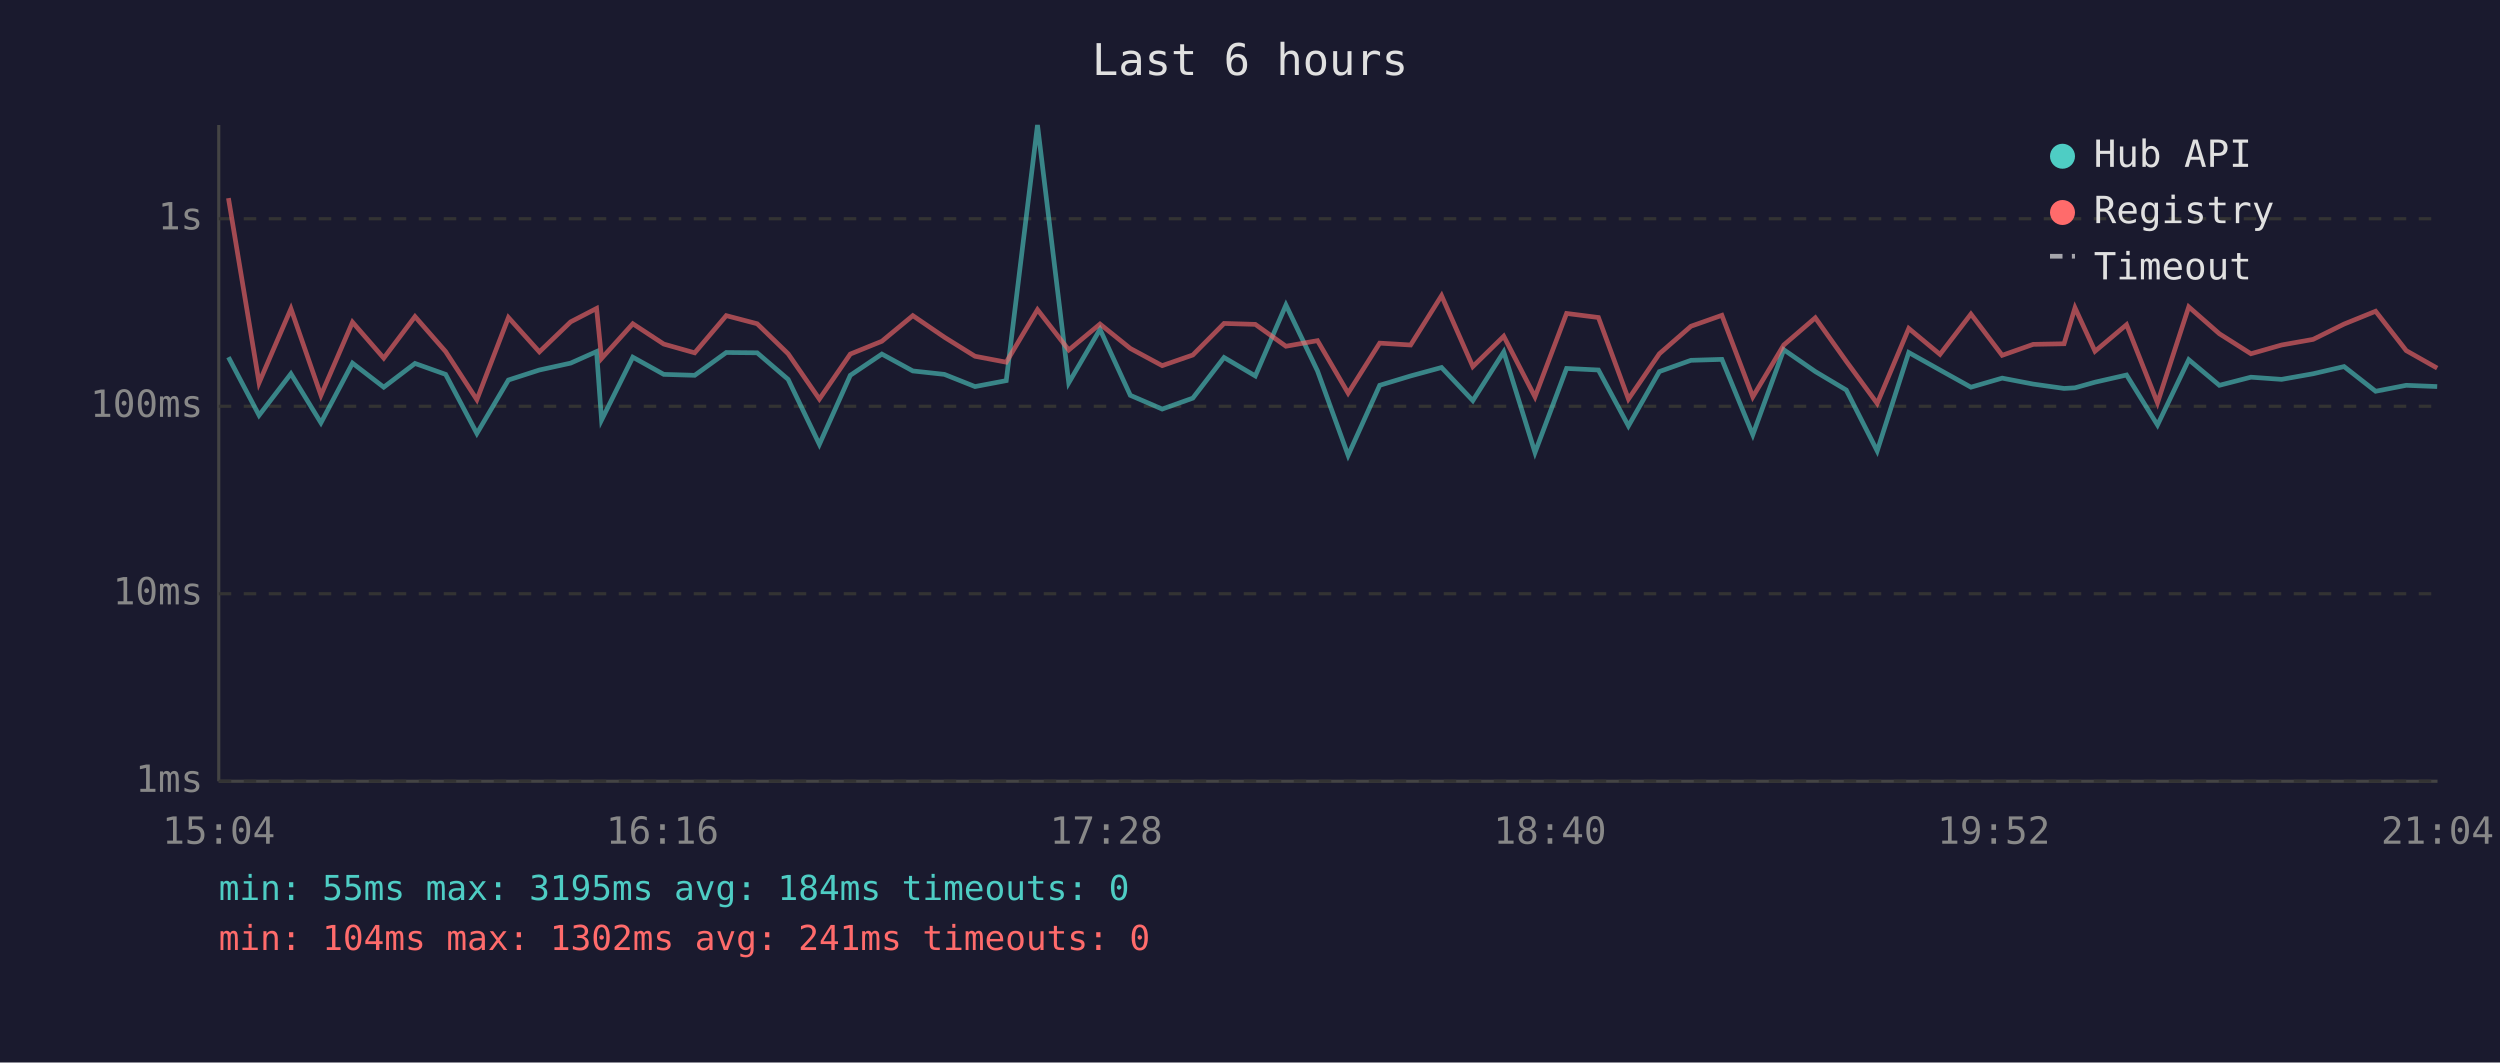
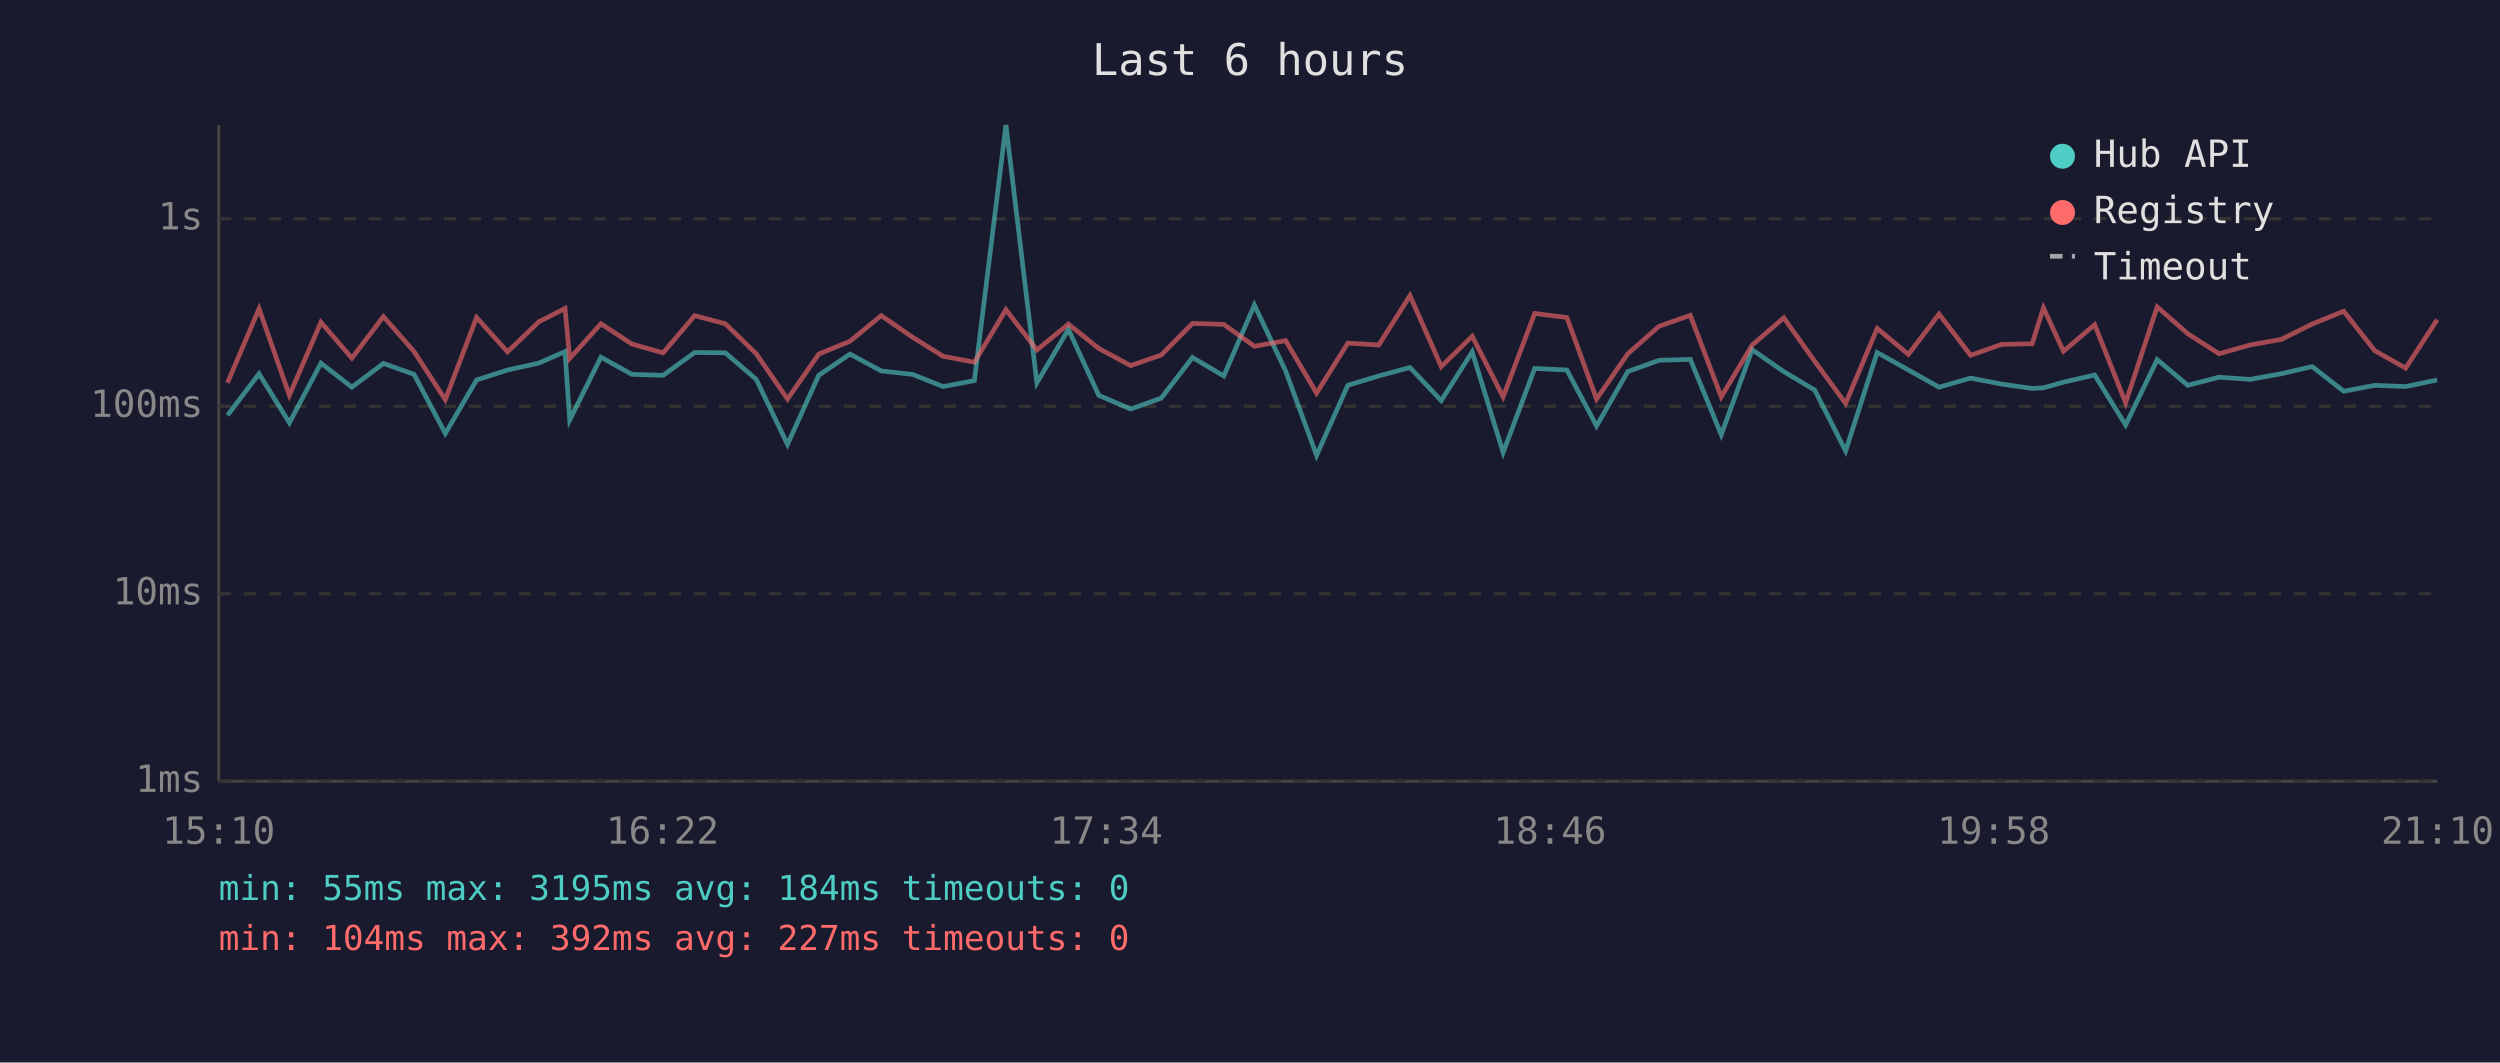
<svg xmlns="http://www.w3.org/2000/svg" viewBox="0 0 800 340" font-family="monospace" font-size="12">
  <rect width="800" height="340" fill="#1a1a2e" />
  <text x="400" y="24" fill="#e0e0e0" font-size="14" text-anchor="middle">Last 6 hours</text>
  <line x1="70" y1="40" x2="70" y2="250" stroke="#444" stroke-width="1" />
  <line x1="70" y1="250" x2="780" y2="250" stroke="#444" stroke-width="1" />
  <line x1="70" y1="250" x2="780" y2="250" stroke="#333" stroke-width="1" stroke-dasharray="4" />
  <text x="65" y="250" fill="#888" text-anchor="end" dominant-baseline="middle">1ms</text>
  <line x1="70" y1="190" x2="780" y2="190" stroke="#333" stroke-width="1" stroke-dasharray="4" />
  <text x="65" y="190" fill="#888" text-anchor="end" dominant-baseline="middle">10ms</text>
  <line x1="70" y1="130" x2="780" y2="130" stroke="#333" stroke-width="1" stroke-dasharray="4" />
  <text x="65" y="130" fill="#888" text-anchor="end" dominant-baseline="middle">100ms</text>
  <line x1="70" y1="70" x2="780" y2="70" stroke="#333" stroke-width="1" stroke-dasharray="4" />
  <text x="65" y="70" fill="#888" text-anchor="end" dominant-baseline="middle">1s</text>
-   <text x="70" y="270" fill="#888" text-anchor="middle">15:04</text>
-   <text x="212" y="270" fill="#888" text-anchor="middle">16:16</text>
-   <text x="354" y="270" fill="#888" text-anchor="middle">17:28</text>
-   <text x="496" y="270" fill="#888" text-anchor="middle">18:40</text>
-   <text x="638" y="270" fill="#888" text-anchor="middle">19:52</text>
-   <text x="780" y="270" fill="#888" text-anchor="middle">21:04</text>
-   <polyline points="73.1,114.3 82.9,132.9 93.1,119.6 102.7,135.3 112.8,116.2 122.8,123.9 132.8,116.3 142.6,119.8 152.6,138.7 162.7,121.6 172.6,118.4 182.6,116.2 190.9,112.5 192.5,134.4 202.5,114.3 212.4,119.8 222.3,120.1 232.4,112.8 242.3,112.9 252.2,121.4 262.2,142.2 272.1,120.1 282.2,113.3 292.1,118.7 302.2,119.8 312.0,123.7 322.0,121.8 332.0,40.0 342.0,122.5 352.0,105.4 361.7,126.5 371.9,130.9 381.7,127.4 391.7,114.4 401.7,120.3 411.5,97.6 421.6,118.7 431.4,145.7 441.5,123.3 451.4,120.3 461.3,117.6 471.3,128.2 481.2,112.6 491.2,144.8 501.3,117.9 511.5,118.4 521.1,136.3 531.0,118.9 541.1,115.3 551.0,115.0 560.9,139.1 570.8,111.9 580.9,118.9 590.8,124.8 600.7,144.3 610.8,112.8 620.8,118.4 630.7,123.9 640.7,121.0 650.6,122.9 660.5,124.3 664.0,124.1 670.4,122.3 680.5,120.0 690.4,136.0 700.4,115.1 710.2,123.3 720.3,120.7 730.1,121.4 740.2,119.6 750.1,117.3 760.2,125.2 770.0,123.3 779.9,123.7" fill="none" stroke="#4ecdc4" stroke-width="1.5" opacity="0.6" />
-   <polyline points="73.1,63.4 82.9,122.5 93.1,98.8 102.7,126.5 112.8,103.1 122.8,114.6 132.8,101.3 142.6,112.5 152.6,127.9 162.7,101.6 172.6,112.6 182.6,103.0 190.9,98.7 192.5,114.7 202.5,103.6 212.4,110.1 222.3,112.9 232.4,101.0 242.3,103.6 252.2,113.2 262.2,127.7 272.1,113.3 282.2,109.2 292.1,101.0 302.2,107.9 312.0,114.0 322.0,115.9 332.0,99.1 342.0,112.0 352.0,103.7 361.7,111.5 371.9,117.0 381.7,113.6 391.7,103.5 401.7,103.8 411.5,110.8 421.6,109.0 431.4,125.8 441.5,109.8 451.4,110.4 461.3,94.6 471.3,117.3 481.2,107.6 491.2,127.0 501.3,100.3 511.5,101.6 521.1,127.7 531.0,113.2 541.1,104.4 551.0,100.9 560.9,127.0 570.8,110.4 580.9,101.7 590.8,115.6 600.7,129.1 610.8,105.1 620.8,113.4 630.7,100.5 640.7,113.7 650.6,110.2 660.5,110.0 664.0,98.5 670.4,112.4 680.5,103.9 690.4,128.9 700.4,98.2 710.2,106.8 720.3,113.2 730.1,110.4 740.2,108.6 750.1,103.7 760.2,99.6 770.0,112.2 779.9,117.8" fill="none" stroke="#ff6b6b" stroke-width="1.5" opacity="0.6" />
+   <text x="70" y="270" fill="#888" text-anchor="middle">15:10</text>
+   <text x="212" y="270" fill="#888" text-anchor="middle">16:22</text>
+   <text x="354" y="270" fill="#888" text-anchor="middle">17:34</text>
+   <text x="496" y="270" fill="#888" text-anchor="middle">18:46</text>
+   <text x="638" y="270" fill="#888" text-anchor="middle">19:58</text>
+   <text x="780" y="270" fill="#888" text-anchor="middle">21:10</text>
+   <polyline points="72.8,132.9 82.9,119.6 92.6,135.3 102.7,116.2 112.6,123.9 122.7,116.3 132.5,119.8 142.5,138.7 152.5,121.6 162.4,118.4 172.4,116.2 180.8,112.5 182.3,134.4 192.3,114.3 202.2,119.8 212.2,120.1 222.3,112.8 232.1,112.9 242.0,121.4 252.0,142.2 262.0,120.1 272.0,113.3 282.0,118.7 292.0,119.8 301.8,123.7 311.8,121.8 321.9,40.0 331.8,122.5 341.9,105.4 351.6,126.5 361.8,130.9 371.6,127.4 381.6,114.4 391.6,120.3 401.4,97.6 411.4,118.7 421.3,145.7 431.3,123.3 441.2,120.3 451.2,117.6 461.2,128.2 471.1,112.6 481.0,144.8 491.1,117.9 501.4,118.4 510.9,136.3 520.9,118.9 530.9,115.3 540.9,115.0 550.8,139.1 560.7,111.9 570.8,118.9 580.7,124.8 590.6,144.3 600.7,112.8 610.7,118.4 620.5,123.9 630.6,121.0 640.5,122.9 650.3,124.3 653.9,124.1 660.3,122.3 670.3,120.0 680.2,136.0 690.3,115.1 700.1,123.3 710.1,120.7 720.0,121.4 730.0,119.6 739.9,117.3 750.0,125.2 759.9,123.3 769.8,123.7 779.9,121.6" fill="none" stroke="#4ecdc4" stroke-width="1.5" opacity="0.6" />
+   <polyline points="72.8,122.5 82.9,98.8 92.6,126.5 102.7,103.1 112.6,114.6 122.7,101.3 132.5,112.5 142.5,127.9 152.5,101.6 162.4,112.6 172.4,103.0 180.8,98.7 182.3,114.7 192.3,103.6 202.2,110.1 212.2,112.9 222.3,101.0 232.1,103.6 242.0,113.2 252.0,127.7 262.0,113.3 272.0,109.2 282.0,101.0 292.0,107.9 301.8,114.0 311.8,115.9 321.9,99.1 331.8,112.0 341.9,103.7 351.6,111.5 361.8,117.0 371.6,113.6 381.6,103.5 391.6,103.8 401.4,110.8 411.4,109.0 421.3,125.8 431.3,109.8 441.2,110.4 451.2,94.6 461.2,117.3 471.1,107.6 481.0,127.0 491.1,100.3 501.4,101.6 510.9,127.7 520.9,113.2 530.9,104.4 540.9,100.9 550.8,127.0 560.7,110.4 570.8,101.7 580.7,115.6 590.6,129.1 600.7,105.1 610.7,113.4 620.5,100.5 630.6,113.7 640.5,110.2 650.3,110.0 653.9,98.5 660.3,112.4 670.3,103.9 680.2,128.9 690.3,98.2 700.1,106.8 710.1,113.2 720.0,110.4 730.0,108.6 739.9,103.7 750.0,99.6 759.9,112.2 769.8,117.8 779.9,102.3" fill="none" stroke="#ff6b6b" stroke-width="1.5" opacity="0.6" />
  <circle cx="660" cy="50" r="4" fill="#4ecdc4" />
  <text x="670" y="50" fill="#e0e0e0" dominant-baseline="middle">Hub API</text>
  <circle cx="660" cy="68" r="4" fill="#ff6b6b" />
  <text x="670" y="68" fill="#e0e0e0" dominant-baseline="middle">Registry</text>
  <line x1="656" y1="82" x2="664" y2="82" stroke="#e0e0e0" stroke-width="1.5" stroke-dasharray="4,3" opacity="0.7" />
  <text x="670" y="86" fill="#e0e0e0" dominant-baseline="middle">Timeout</text>
  <text x="70" y="288" fill="#4ecdc4" font-size="11">min: 55ms  max: 3195ms  avg: 184ms  timeouts: 0</text>
-   <text x="70" y="304" fill="#ff6b6b" font-size="11">min: 104ms  max: 1302ms  avg: 241ms  timeouts: 0</text>
+   <text x="70" y="304" fill="#ff6b6b" font-size="11">min: 104ms  max: 392ms  avg: 227ms  timeouts: 0</text>
</svg>
